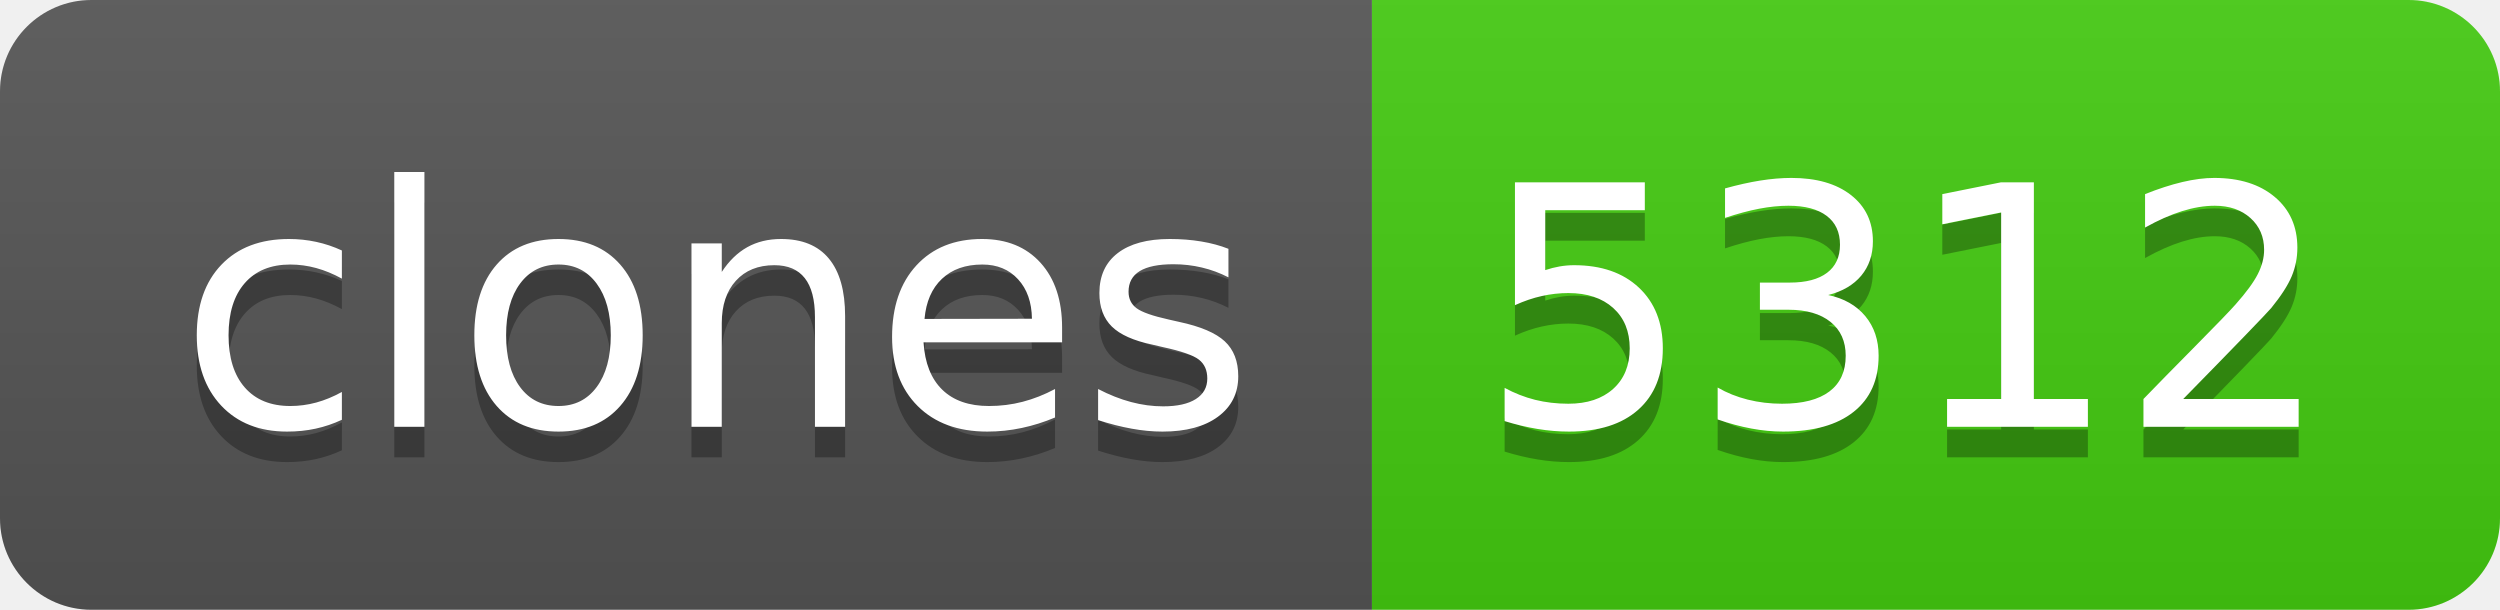
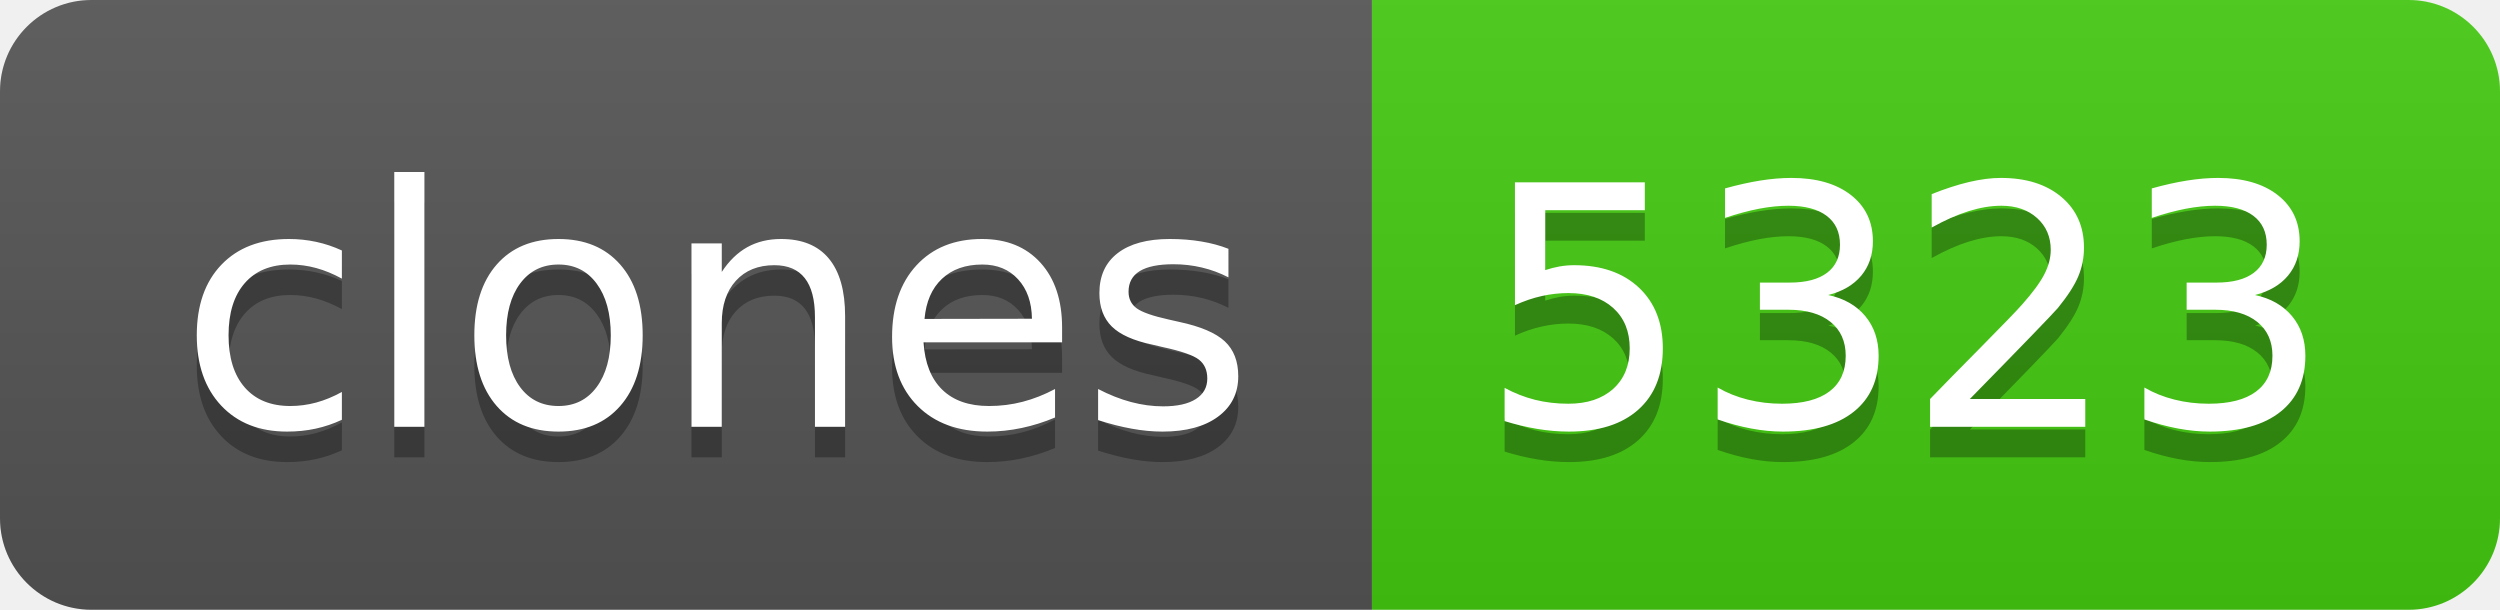
- <svg xmlns="http://www.w3.org/2000/svg" width="82" height="20" role="img" aria-label="clones: 5312">
+ <svg xmlns="http://www.w3.org/2000/svg" width="82" height="20" role="img" aria-label="clones: 5323">
  <linearGradient id="s" x2="0" y2="100%">
    <stop offset="0" stop-color="#bbb" stop-opacity=".1" />
    <stop offset="1" stop-opacity=".1" />
  </linearGradient>
  <clipPath id="r">
    <rect width="82" height="20" rx="3" fill="#fff" />
  </clipPath>
  <g clip-path="url(#r)">
    <rect width="45" height="20" fill="#555" />
    <rect x="45" width="37" height="20" fill="#4c1" />
    <rect width="82" height="20" fill="url(#s)" />
  </g>
  <g fill="#fff" text-anchor="middle" font-family="Verdana,Geneva,DejaVu Sans,sans-serif" text-rendering="geometricPrecision" font-size="110">
    <text aria-hidden="true" x="235" y="150" fill="#010101" fill-opacity=".3" transform="scale(.1)" textLength="350">clones</text>
    <text x="235" y="140" transform="scale(.1)" fill="#fff" textLength="350">clones</text>
-     <text aria-hidden="true" x="625" y="150" fill="#010101" fill-opacity=".3" transform="scale(.1)" textLength="270">5312</text>
-     <text x="625" y="140" transform="scale(.1)" fill="#fff" textLength="270">5312</text>
+     <text aria-hidden="true" x="625" y="150" fill="#010101" fill-opacity=".3" transform="scale(.1)" textLength="270">5323</text>
+     <text x="625" y="140" transform="scale(.1)" fill="#fff" textLength="270">5323</text>
  </g>
</svg>
